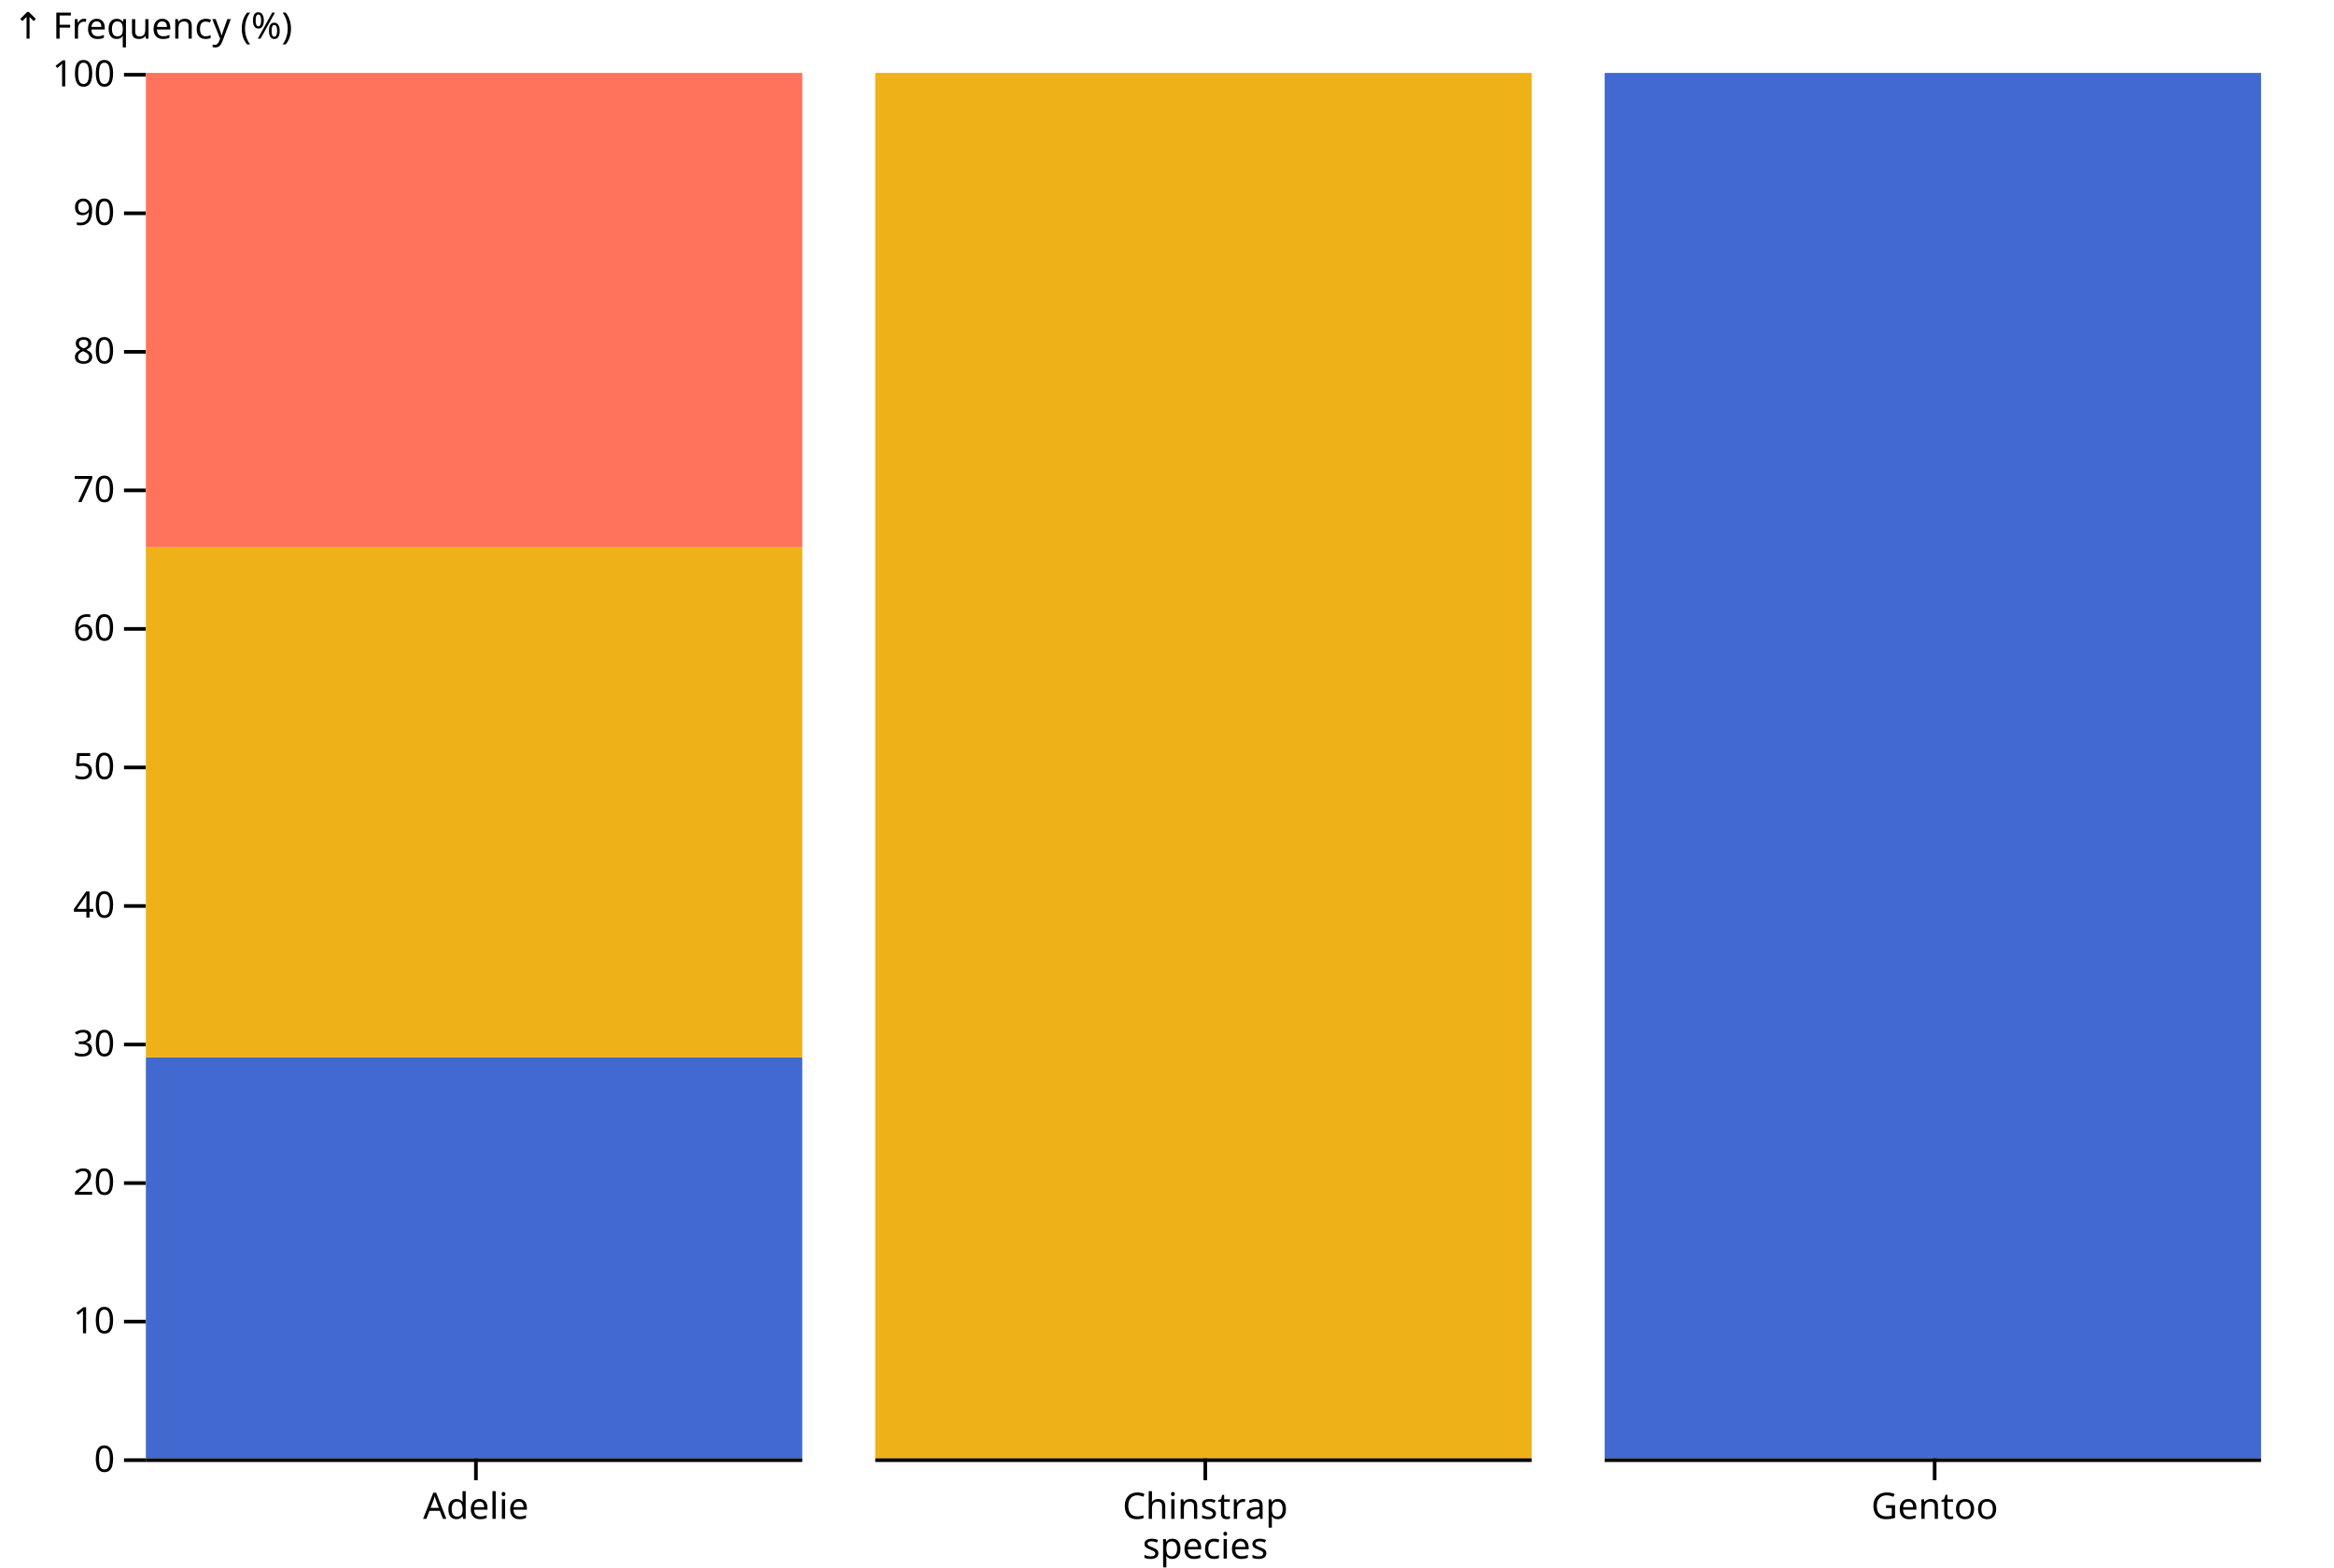
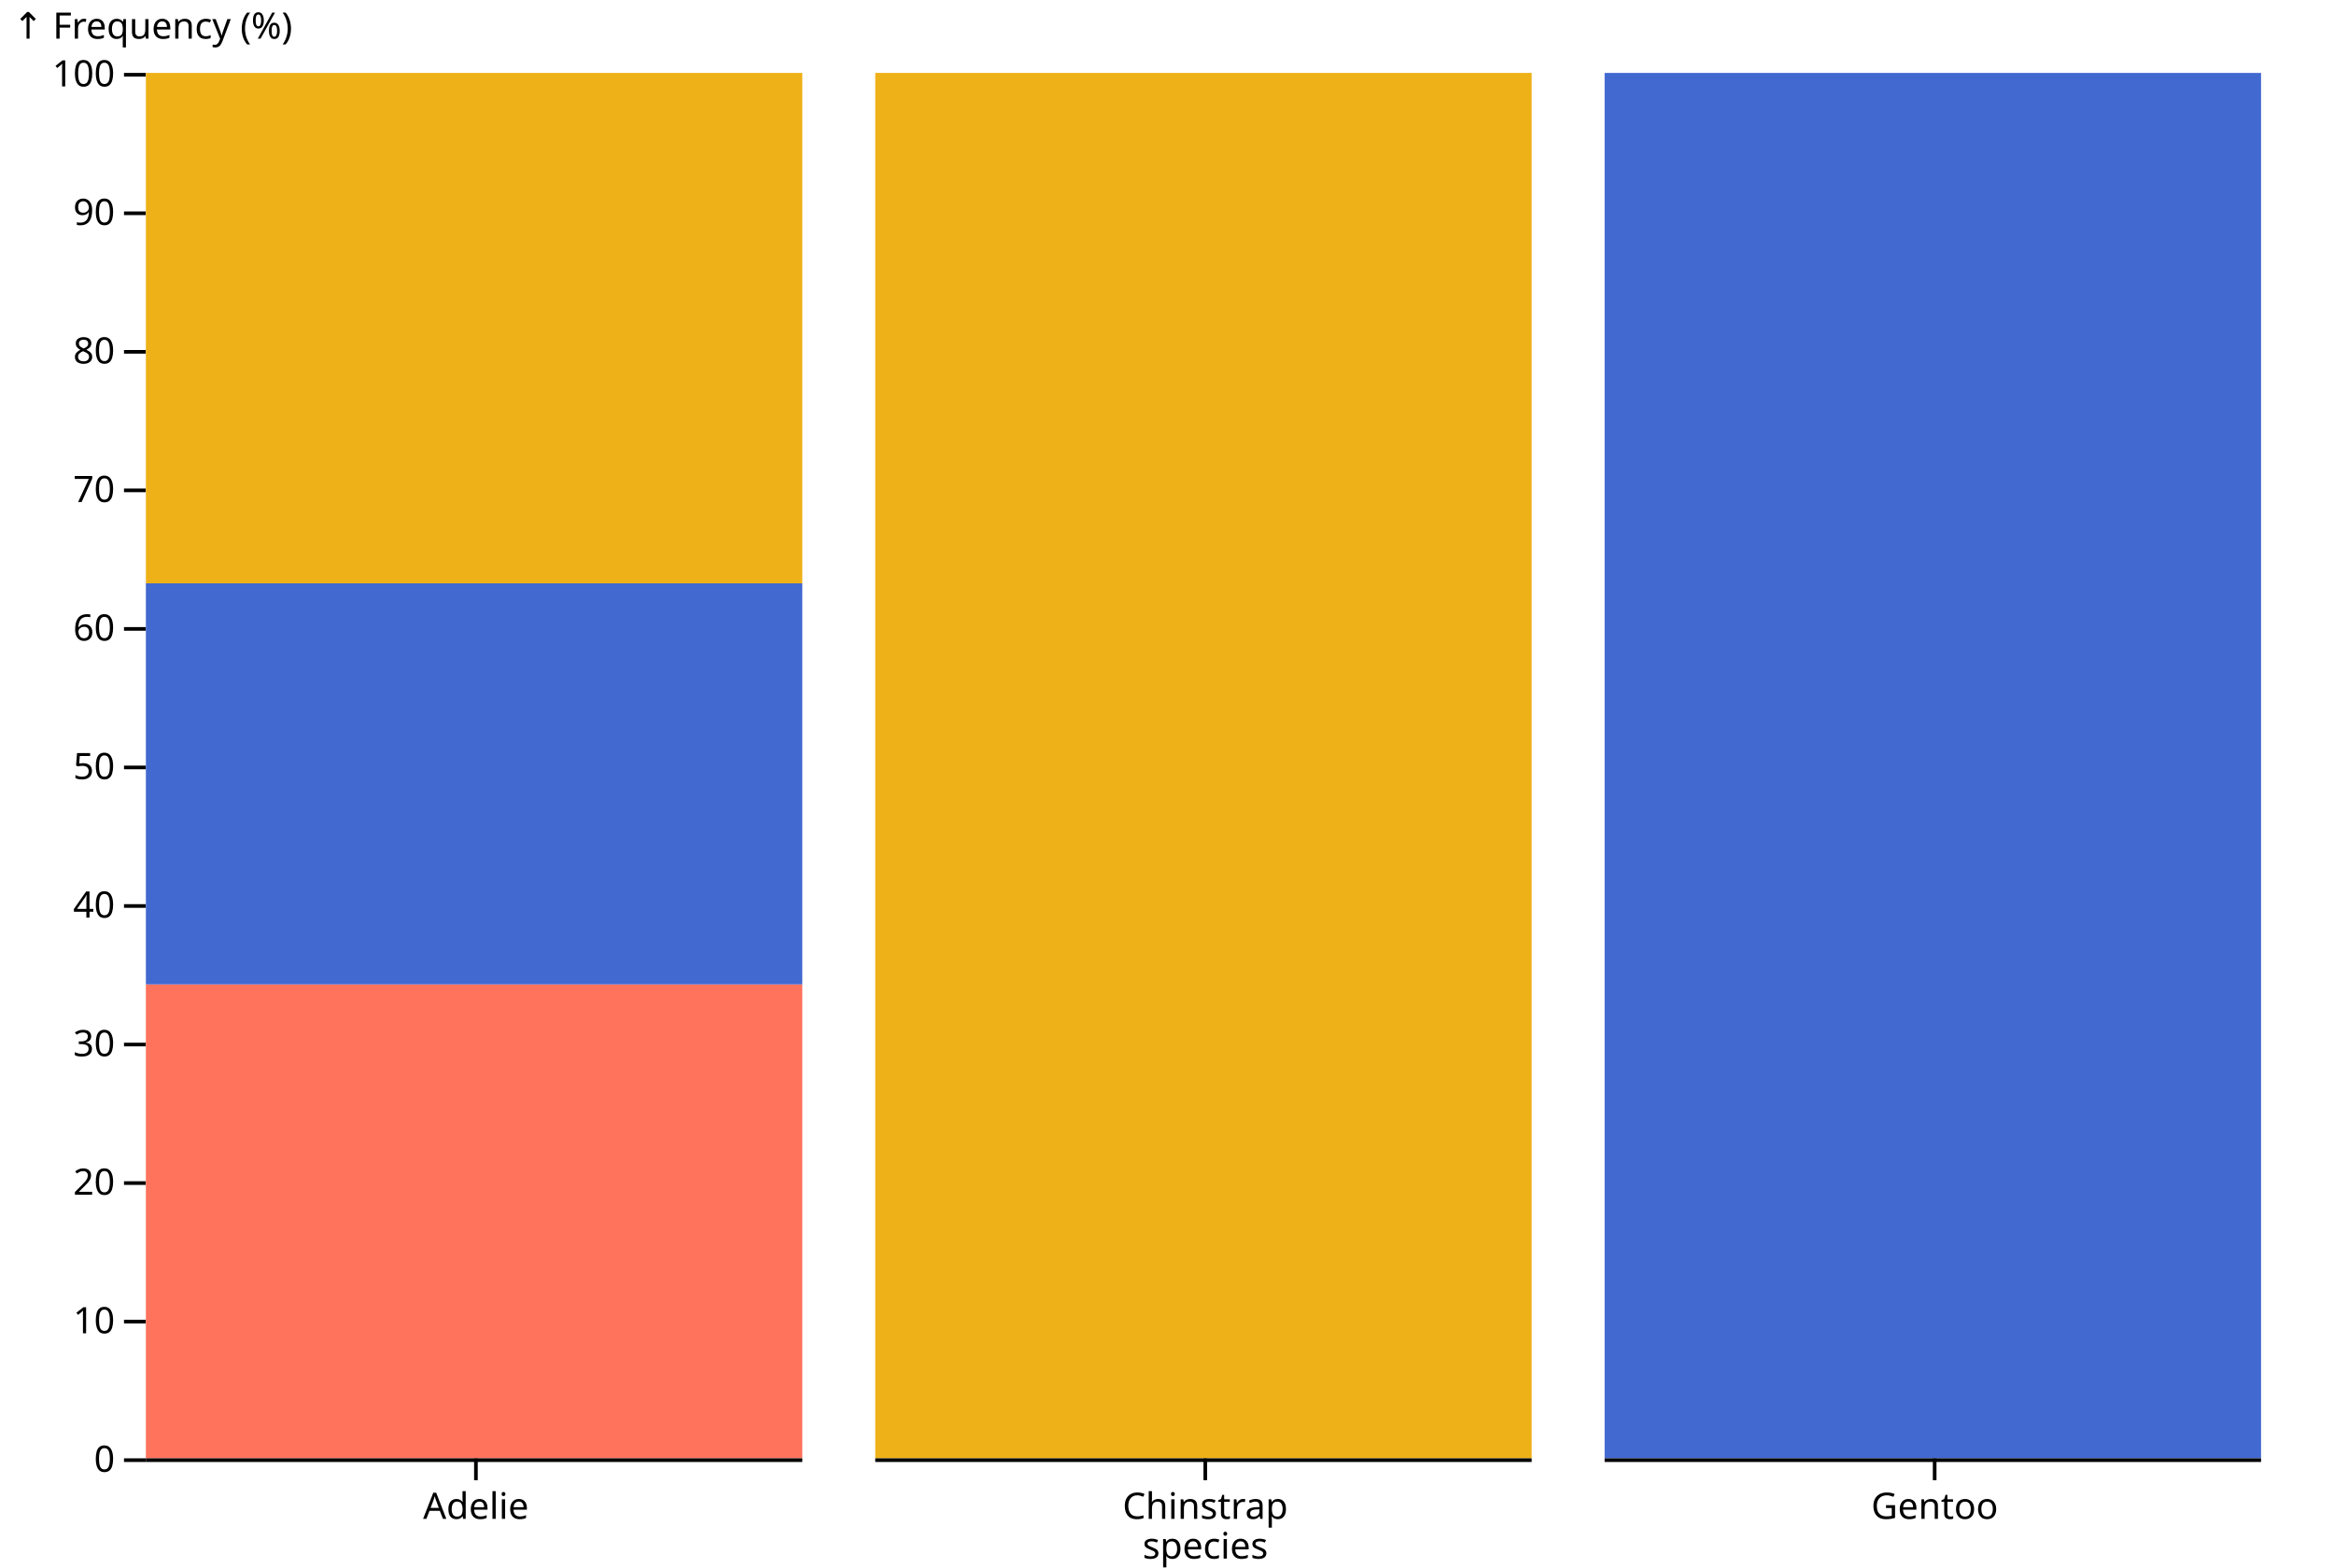
<svg xmlns="http://www.w3.org/2000/svg" class="plot" fill="currentColor" font-family="system-ui, sans-serif" font-size="10" text-anchor="middle" width="640" height="430" viewBox="0 0 640 430">
  <style>
    :where(.plot) {
      --plot-background: white;
      display: block;
      height: auto;
      height: intrinsic;
      max-width: 100%;
    }

    :where(.plot text),
    :where(.plot tspan) {
      white-space: pre;
    }
  </style>
  <g aria-label="fx-axis tick" transform="translate(0.5,0)">
    <g fill="none" stroke="currentColor" transform="translate(0,0)">
      <path transform="translate(130,400)" d="M0,0L0,6" />
    </g>
    <g fill="none" stroke="currentColor" transform="translate(200,0)">
      <path transform="translate(130,400)" d="M0,0L0,6" />
    </g>
    <g fill="none" stroke="currentColor" transform="translate(400,0)">
      <path transform="translate(130,400)" d="M0,0L0,6" />
    </g>
  </g>
  <g aria-label="fx-axis tick label" transform="translate(0.5,9.5)">
    <g transform="translate(0,0)">
      <text y="0.71em" transform="translate(130,400)">Adelie</text>
    </g>
    <g transform="translate(200,0)">
      <text y="0.71em" transform="translate(130,400)">Chinstrap</text>
    </g>
    <g transform="translate(400,0)">
      <text y="0.71em" transform="translate(130,400)">Gentoo</text>
    </g>
  </g>
  <g aria-label="fx-axis label" transform="translate(0.5,27.5)">
    <text transform="translate(330,400)">species</text>
  </g>
  <g aria-label="y-axis tick" transform="translate(0,0.5)">
    <g fill="none" stroke="currentColor" transform="translate(0,0)">
      <path transform="translate(40,400)" d="M0,0L-6,0" />
      <path transform="translate(40,362)" d="M0,0L-6,0" />
      <path transform="translate(40,324)" d="M0,0L-6,0" />
      <path transform="translate(40,286)" d="M0,0L-6,0" />
      <path transform="translate(40,248)" d="M0,0L-6,0" />
      <path transform="translate(40,210)" d="M0,0L-6,0" />
      <path transform="translate(40,172)" d="M0,0L-6,0" />
      <path transform="translate(40,134)" d="M0,0L-6,0" />
      <path transform="translate(40,96)" d="M0,0L-6,0" />
      <path transform="translate(40,58)" d="M0,0L-6,0" />
      <path transform="translate(40,20)" d="M0,0L-6,0" />
    </g>
  </g>
  <g aria-label="y-axis tick label" transform="translate(-8.5,0.5)">
    <g text-anchor="end" font-variant="tabular-nums" transform="translate(0,0)">
      <text y="0.32em" transform="translate(40,400)">0</text>
      <text y="0.32em" transform="translate(40,362)">10</text>
      <text y="0.32em" transform="translate(40,324)">20</text>
      <text y="0.32em" transform="translate(40,286)">30</text>
      <text y="0.32em" transform="translate(40,248)">40</text>
      <text y="0.32em" transform="translate(40,210)">50</text>
      <text y="0.32em" transform="translate(40,172)">60</text>
      <text y="0.32em" transform="translate(40,134)">70</text>
      <text y="0.32em" transform="translate(40,96)">80</text>
      <text y="0.32em" transform="translate(40,58)">90</text>
      <text y="0.32em" transform="translate(40,20)">100</text>
    </g>
  </g>
  <g aria-label="y-axis label" text-anchor="start" transform="translate(-36.5,-16.5)">
    <text y="0.71em" transform="translate(40,20)">↑ Frequency (%)</text>
  </g>
  <g aria-label="bar">
    <g transform="translate(0,0)">
-       <rect x="40" width="180" y="290" height="110" fill="#4269d0" />
-       <rect x="40" width="180" y="150" height="140" fill="#efb118" />
-       <rect x="40" width="180" y="20" height="130" fill="#ff725c" />
+       <rect x="40" width="180" y="270" height="130" fill="#ff725c" />
+       <rect x="40" width="180" y="160" height="110" fill="#4269d0" />
+       <rect x="40" width="180" y="20" height="140" fill="#efb118" />
    </g>
    <g transform="translate(200,0)">
      <rect x="40" width="180" y="20" height="380" fill="#efb118" />
    </g>
    <g transform="translate(400,0)">
      <rect x="40" width="180" y="20" height="380" fill="#4269d0" />
    </g>
  </g>
  <g aria-label="rule" transform="translate(0,0.5)">
    <g stroke="currentColor" transform="translate(0,0)">
      <line x1="40" x2="220" y1="400" y2="400" />
    </g>
    <g stroke="currentColor" transform="translate(200,0)">
      <line x1="40" x2="220" y1="400" y2="400" />
    </g>
    <g stroke="currentColor" transform="translate(400,0)">
      <line x1="40" x2="220" y1="400" y2="400" />
    </g>
  </g>
</svg>
